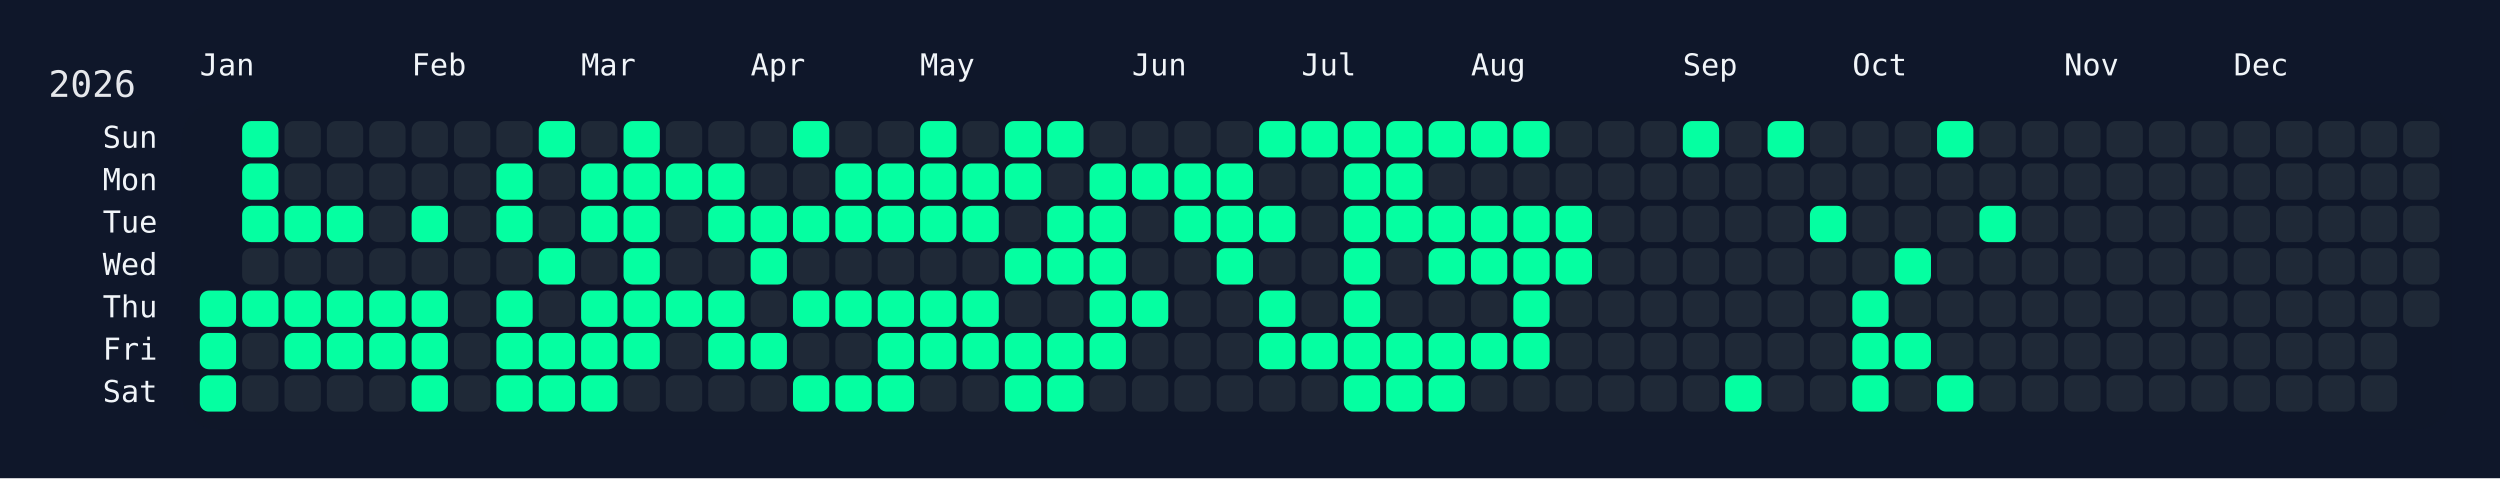
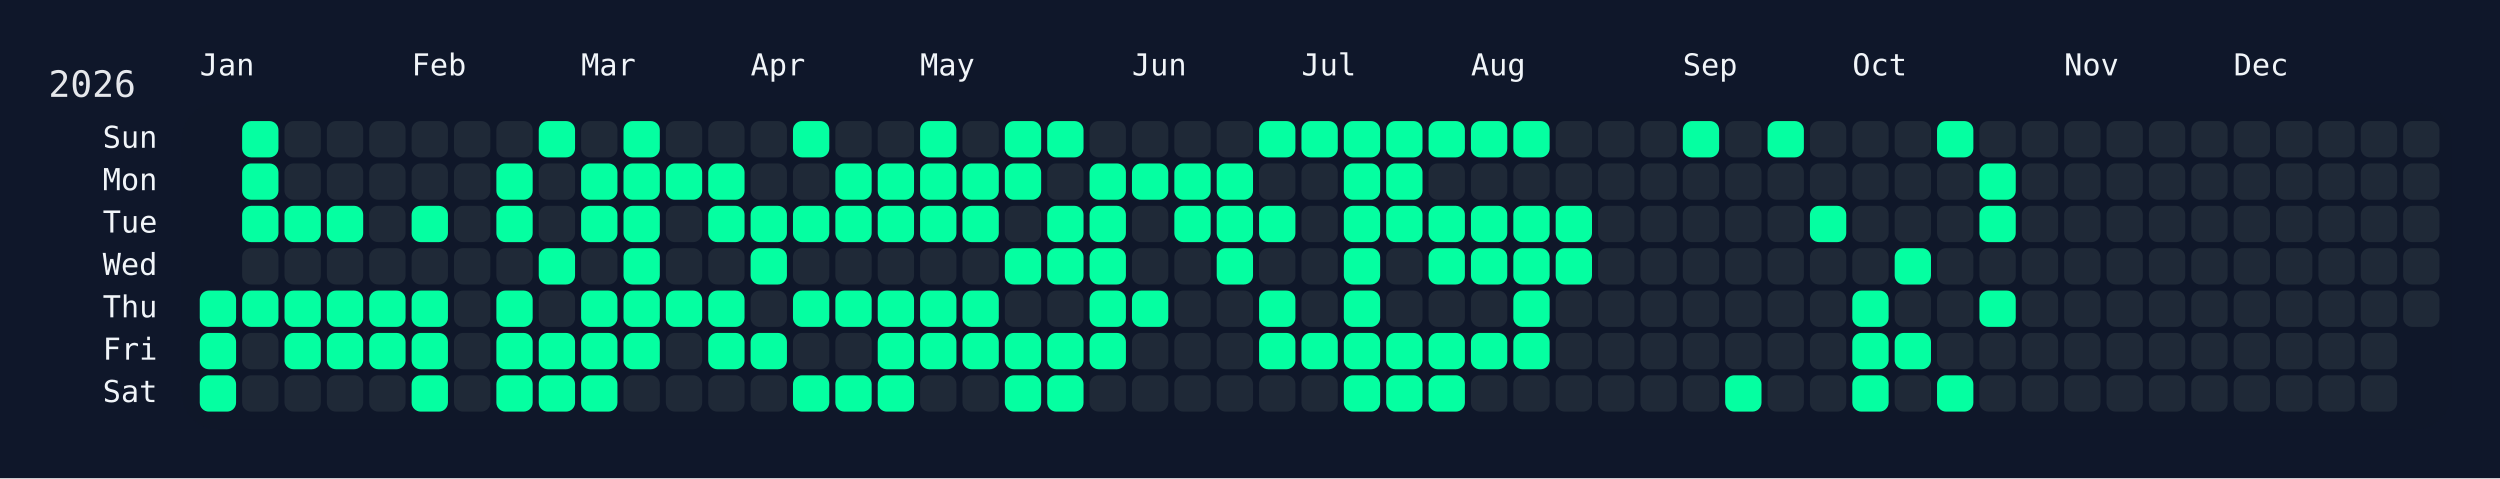
<svg xmlns="http://www.w3.org/2000/svg" width="826" height="158" viewBox="0 0 826 158">
  <rect width="826" height="158" fill="#0f172a" />
  <rect x="60" y="34" width="750" height="108" rx="12" ry="12" fill="rgba(15, 23, 42, 0.8)" />
  <text x="16" y="32" font-size="12" fill="#e5e7eb" font-family="JetBrains Mono, ui-monospace, SFMono-Regular, Menlo, Monaco, Consolas, monospace">2026</text>
  <text x="66" y="18" font-size="10" fill="#f1f5f9" font-family="JetBrains Mono, ui-monospace, SFMono-Regular, Menlo, Monaco, Consolas, monospace" dominant-baseline="hanging">Jan</text>
  <text x="136" y="18" font-size="10" fill="#f1f5f9" font-family="JetBrains Mono, ui-monospace, SFMono-Regular, Menlo, Monaco, Consolas, monospace" dominant-baseline="hanging">Feb</text>
  <text x="192" y="18" font-size="10" fill="#f1f5f9" font-family="JetBrains Mono, ui-monospace, SFMono-Regular, Menlo, Monaco, Consolas, monospace" dominant-baseline="hanging">Mar</text>
  <text x="248" y="18" font-size="10" fill="#f1f5f9" font-family="JetBrains Mono, ui-monospace, SFMono-Regular, Menlo, Monaco, Consolas, monospace" dominant-baseline="hanging">Apr</text>
  <text x="304" y="18" font-size="10" fill="#f1f5f9" font-family="JetBrains Mono, ui-monospace, SFMono-Regular, Menlo, Monaco, Consolas, monospace" dominant-baseline="hanging">May</text>
  <text x="374" y="18" font-size="10" fill="#f1f5f9" font-family="JetBrains Mono, ui-monospace, SFMono-Regular, Menlo, Monaco, Consolas, monospace" dominant-baseline="hanging">Jun</text>
  <text x="430" y="18" font-size="10" fill="#f1f5f9" font-family="JetBrains Mono, ui-monospace, SFMono-Regular, Menlo, Monaco, Consolas, monospace" dominant-baseline="hanging">Jul</text>
  <text x="486" y="18" font-size="10" fill="#f1f5f9" font-family="JetBrains Mono, ui-monospace, SFMono-Regular, Menlo, Monaco, Consolas, monospace" dominant-baseline="hanging">Aug</text>
  <text x="556" y="18" font-size="10" fill="#f1f5f9" font-family="JetBrains Mono, ui-monospace, SFMono-Regular, Menlo, Monaco, Consolas, monospace" dominant-baseline="hanging">Sep</text>
  <text x="612" y="18" font-size="10" fill="#f1f5f9" font-family="JetBrains Mono, ui-monospace, SFMono-Regular, Menlo, Monaco, Consolas, monospace" dominant-baseline="hanging">Oct</text>
  <text x="682" y="18" font-size="10" fill="#f1f5f9" font-family="JetBrains Mono, ui-monospace, SFMono-Regular, Menlo, Monaco, Consolas, monospace" dominant-baseline="hanging">Nov</text>
  <text x="738" y="18" font-size="10" fill="#f1f5f9" font-family="JetBrains Mono, ui-monospace, SFMono-Regular, Menlo, Monaco, Consolas, monospace" dominant-baseline="hanging">Dec</text>
  <text x="52" y="46.0" font-size="10" fill="#f1f5f9" font-family="JetBrains Mono, ui-monospace, SFMono-Regular, Menlo, Monaco, Consolas, monospace" text-anchor="end" dominant-baseline="middle">Sun</text>
  <text x="52" y="60.0" font-size="10" fill="#f1f5f9" font-family="JetBrains Mono, ui-monospace, SFMono-Regular, Menlo, Monaco, Consolas, monospace" text-anchor="end" dominant-baseline="middle">Mon</text>
  <text x="52" y="74.0" font-size="10" fill="#f1f5f9" font-family="JetBrains Mono, ui-monospace, SFMono-Regular, Menlo, Monaco, Consolas, monospace" text-anchor="end" dominant-baseline="middle">Tue</text>
  <text x="52" y="88.0" font-size="10" fill="#f1f5f9" font-family="JetBrains Mono, ui-monospace, SFMono-Regular, Menlo, Monaco, Consolas, monospace" text-anchor="end" dominant-baseline="middle">Wed</text>
  <text x="52" y="102.0" font-size="10" fill="#f1f5f9" font-family="JetBrains Mono, ui-monospace, SFMono-Regular, Menlo, Monaco, Consolas, monospace" text-anchor="end" dominant-baseline="middle">Thu</text>
  <text x="52" y="116.0" font-size="10" fill="#f1f5f9" font-family="JetBrains Mono, ui-monospace, SFMono-Regular, Menlo, Monaco, Consolas, monospace" text-anchor="end" dominant-baseline="middle">Fri</text>
  <text x="52" y="130.0" font-size="10" fill="#f1f5f9" font-family="JetBrains Mono, ui-monospace, SFMono-Regular, Menlo, Monaco, Consolas, monospace" text-anchor="end" dominant-baseline="middle">Sat</text>
  <g transform="translate(66,40)">
    <rect x="0" y="56" width="12" height="12" rx="3" ry="3" fill="#05ffa1" data-date="2026-01-01" />
    <rect x="0" y="70" width="12" height="12" rx="3" ry="3" fill="#05ffa1" data-date="2026-01-02" />
    <rect x="0" y="84" width="12" height="12" rx="3" ry="3" fill="#05ffa1" data-date="2026-01-03" />
    <rect x="14" y="0" width="12" height="12" rx="3" ry="3" fill="#05ffa1" data-date="2026-01-04" />
    <rect x="14" y="14" width="12" height="12" rx="3" ry="3" fill="#05ffa1" data-date="2026-01-05" />
    <rect x="14" y="28" width="12" height="12" rx="3" ry="3" fill="#05ffa1" data-date="2026-01-06" />
    <rect x="14" y="42" width="12" height="12" rx="3" ry="3" fill="#1f2937" data-date="2026-01-07" />
    <rect x="14" y="56" width="12" height="12" rx="3" ry="3" fill="#05ffa1" data-date="2026-01-08" />
    <rect x="14" y="70" width="12" height="12" rx="3" ry="3" fill="#1f2937" data-date="2026-01-09" />
    <rect x="14" y="84" width="12" height="12" rx="3" ry="3" fill="#1f2937" data-date="2026-01-10" />
    <rect x="28" y="0" width="12" height="12" rx="3" ry="3" fill="#1f2937" data-date="2026-01-11" />
    <rect x="28" y="14" width="12" height="12" rx="3" ry="3" fill="#1f2937" data-date="2026-01-12" />
    <rect x="28" y="28" width="12" height="12" rx="3" ry="3" fill="#05ffa1" data-date="2026-01-13" />
    <rect x="28" y="42" width="12" height="12" rx="3" ry="3" fill="#1f2937" data-date="2026-01-14" />
    <rect x="28" y="56" width="12" height="12" rx="3" ry="3" fill="#05ffa1" data-date="2026-01-15" />
    <rect x="28" y="70" width="12" height="12" rx="3" ry="3" fill="#05ffa1" data-date="2026-01-16" />
    <rect x="28" y="84" width="12" height="12" rx="3" ry="3" fill="#1f2937" data-date="2026-01-17" />
    <rect x="42" y="0" width="12" height="12" rx="3" ry="3" fill="#1f2937" data-date="2026-01-18" />
    <rect x="42" y="14" width="12" height="12" rx="3" ry="3" fill="#1f2937" data-date="2026-01-19" />
    <rect x="42" y="28" width="12" height="12" rx="3" ry="3" fill="#05ffa1" data-date="2026-01-20" />
    <rect x="42" y="42" width="12" height="12" rx="3" ry="3" fill="#1f2937" data-date="2026-01-21" />
    <rect x="42" y="56" width="12" height="12" rx="3" ry="3" fill="#05ffa1" data-date="2026-01-22" />
    <rect x="42" y="70" width="12" height="12" rx="3" ry="3" fill="#05ffa1" data-date="2026-01-23" />
    <rect x="42" y="84" width="12" height="12" rx="3" ry="3" fill="#1f2937" data-date="2026-01-24" />
    <rect x="56" y="0" width="12" height="12" rx="3" ry="3" fill="#1f2937" data-date="2026-01-25" />
    <rect x="56" y="14" width="12" height="12" rx="3" ry="3" fill="#1f2937" data-date="2026-01-26" />
    <rect x="56" y="28" width="12" height="12" rx="3" ry="3" fill="#1f2937" data-date="2026-01-27" />
    <rect x="56" y="42" width="12" height="12" rx="3" ry="3" fill="#1f2937" data-date="2026-01-28" />
    <rect x="56" y="56" width="12" height="12" rx="3" ry="3" fill="#05ffa1" data-date="2026-01-29" />
    <rect x="56" y="70" width="12" height="12" rx="3" ry="3" fill="#05ffa1" data-date="2026-01-30" />
    <rect x="56" y="84" width="12" height="12" rx="3" ry="3" fill="#1f2937" data-date="2026-01-31" />
    <rect x="70" y="0" width="12" height="12" rx="3" ry="3" fill="#1f2937" data-date="2026-02-01" />
    <rect x="70" y="14" width="12" height="12" rx="3" ry="3" fill="#1f2937" data-date="2026-02-02" />
    <rect x="70" y="28" width="12" height="12" rx="3" ry="3" fill="#05ffa1" data-date="2026-02-03" />
    <rect x="70" y="42" width="12" height="12" rx="3" ry="3" fill="#1f2937" data-date="2026-02-04" />
    <rect x="70" y="56" width="12" height="12" rx="3" ry="3" fill="#05ffa1" data-date="2026-02-05" />
    <rect x="70" y="70" width="12" height="12" rx="3" ry="3" fill="#05ffa1" data-date="2026-02-06" />
    <rect x="70" y="84" width="12" height="12" rx="3" ry="3" fill="#05ffa1" data-date="2026-02-07" />
    <rect x="84" y="0" width="12" height="12" rx="3" ry="3" fill="#1f2937" data-date="2026-02-08" />
    <rect x="84" y="14" width="12" height="12" rx="3" ry="3" fill="#1f2937" data-date="2026-02-09" />
    <rect x="84" y="28" width="12" height="12" rx="3" ry="3" fill="#1f2937" data-date="2026-02-10" />
    <rect x="84" y="42" width="12" height="12" rx="3" ry="3" fill="#1f2937" data-date="2026-02-11" />
    <rect x="84" y="56" width="12" height="12" rx="3" ry="3" fill="#1f2937" data-date="2026-02-12" />
    <rect x="84" y="70" width="12" height="12" rx="3" ry="3" fill="#1f2937" data-date="2026-02-13" />
    <rect x="84" y="84" width="12" height="12" rx="3" ry="3" fill="#1f2937" data-date="2026-02-14" />
    <rect x="98" y="0" width="12" height="12" rx="3" ry="3" fill="#1f2937" data-date="2026-02-15" />
    <rect x="98" y="14" width="12" height="12" rx="3" ry="3" fill="#05ffa1" data-date="2026-02-16" />
    <rect x="98" y="28" width="12" height="12" rx="3" ry="3" fill="#05ffa1" data-date="2026-02-17" />
    <rect x="98" y="42" width="12" height="12" rx="3" ry="3" fill="#1f2937" data-date="2026-02-18" />
    <rect x="98" y="56" width="12" height="12" rx="3" ry="3" fill="#05ffa1" data-date="2026-02-19" />
    <rect x="98" y="70" width="12" height="12" rx="3" ry="3" fill="#05ffa1" data-date="2026-02-20" />
    <rect x="98" y="84" width="12" height="12" rx="3" ry="3" fill="#05ffa1" data-date="2026-02-21" />
    <rect x="112" y="0" width="12" height="12" rx="3" ry="3" fill="#05ffa1" data-date="2026-02-22" />
    <rect x="112" y="14" width="12" height="12" rx="3" ry="3" fill="#1f2937" data-date="2026-02-23" />
    <rect x="112" y="28" width="12" height="12" rx="3" ry="3" fill="#1f2937" data-date="2026-02-24" />
    <rect x="112" y="42" width="12" height="12" rx="3" ry="3" fill="#05ffa1" data-date="2026-02-25" />
    <rect x="112" y="56" width="12" height="12" rx="3" ry="3" fill="#1f2937" data-date="2026-02-26" />
    <rect x="112" y="70" width="12" height="12" rx="3" ry="3" fill="#05ffa1" data-date="2026-02-27" />
    <rect x="112" y="84" width="12" height="12" rx="3" ry="3" fill="#05ffa1" data-date="2026-02-28" />
    <rect x="126" y="0" width="12" height="12" rx="3" ry="3" fill="#1f2937" data-date="2026-03-01" />
    <rect x="126" y="14" width="12" height="12" rx="3" ry="3" fill="#05ffa1" data-date="2026-03-02" />
    <rect x="126" y="28" width="12" height="12" rx="3" ry="3" fill="#05ffa1" data-date="2026-03-03" />
    <rect x="126" y="42" width="12" height="12" rx="3" ry="3" fill="#1f2937" data-date="2026-03-04" />
    <rect x="126" y="56" width="12" height="12" rx="3" ry="3" fill="#05ffa1" data-date="2026-03-05" />
    <rect x="126" y="70" width="12" height="12" rx="3" ry="3" fill="#05ffa1" data-date="2026-03-06" />
    <rect x="126" y="84" width="12" height="12" rx="3" ry="3" fill="#05ffa1" data-date="2026-03-07" />
    <rect x="140" y="0" width="12" height="12" rx="3" ry="3" fill="#05ffa1" data-date="2026-03-08" />
    <rect x="140" y="14" width="12" height="12" rx="3" ry="3" fill="#05ffa1" data-date="2026-03-09" />
    <rect x="140" y="28" width="12" height="12" rx="3" ry="3" fill="#05ffa1" data-date="2026-03-10" />
    <rect x="140" y="42" width="12" height="12" rx="3" ry="3" fill="#05ffa1" data-date="2026-03-11" />
    <rect x="140" y="56" width="12" height="12" rx="3" ry="3" fill="#05ffa1" data-date="2026-03-12" />
    <rect x="140" y="70" width="12" height="12" rx="3" ry="3" fill="#05ffa1" data-date="2026-03-13" />
    <rect x="140" y="84" width="12" height="12" rx="3" ry="3" fill="#1f2937" data-date="2026-03-14" />
    <rect x="154" y="0" width="12" height="12" rx="3" ry="3" fill="#1f2937" data-date="2026-03-15" />
    <rect x="154" y="14" width="12" height="12" rx="3" ry="3" fill="#05ffa1" data-date="2026-03-16" />
    <rect x="154" y="28" width="12" height="12" rx="3" ry="3" fill="#1f2937" data-date="2026-03-17" />
    <rect x="154" y="42" width="12" height="12" rx="3" ry="3" fill="#1f2937" data-date="2026-03-18" />
    <rect x="154" y="56" width="12" height="12" rx="3" ry="3" fill="#05ffa1" data-date="2026-03-19" />
    <rect x="154" y="70" width="12" height="12" rx="3" ry="3" fill="#1f2937" data-date="2026-03-20" />
    <rect x="154" y="84" width="12" height="12" rx="3" ry="3" fill="#1f2937" data-date="2026-03-21" />
    <rect x="168" y="0" width="12" height="12" rx="3" ry="3" fill="#1f2937" data-date="2026-03-22" />
    <rect x="168" y="14" width="12" height="12" rx="3" ry="3" fill="#05ffa1" data-date="2026-03-23" />
    <rect x="168" y="28" width="12" height="12" rx="3" ry="3" fill="#05ffa1" data-date="2026-03-24" />
    <rect x="168" y="42" width="12" height="12" rx="3" ry="3" fill="#1f2937" data-date="2026-03-25" />
    <rect x="168" y="56" width="12" height="12" rx="3" ry="3" fill="#05ffa1" data-date="2026-03-26" />
    <rect x="168" y="70" width="12" height="12" rx="3" ry="3" fill="#05ffa1" data-date="2026-03-27" />
    <rect x="168" y="84" width="12" height="12" rx="3" ry="3" fill="#1f2937" data-date="2026-03-28" />
    <rect x="182" y="0" width="12" height="12" rx="3" ry="3" fill="#1f2937" data-date="2026-03-29" />
    <rect x="182" y="14" width="12" height="12" rx="3" ry="3" fill="#1f2937" data-date="2026-03-30" />
    <rect x="182" y="28" width="12" height="12" rx="3" ry="3" fill="#05ffa1" data-date="2026-03-31" />
    <rect x="182" y="42" width="12" height="12" rx="3" ry="3" fill="#05ffa1" data-date="2026-04-01" />
    <rect x="182" y="56" width="12" height="12" rx="3" ry="3" fill="#1f2937" data-date="2026-04-02" />
    <rect x="182" y="70" width="12" height="12" rx="3" ry="3" fill="#05ffa1" data-date="2026-04-03" />
    <rect x="182" y="84" width="12" height="12" rx="3" ry="3" fill="#1f2937" data-date="2026-04-04" />
    <rect x="196" y="0" width="12" height="12" rx="3" ry="3" fill="#05ffa1" data-date="2026-04-05" />
    <rect x="196" y="14" width="12" height="12" rx="3" ry="3" fill="#1f2937" data-date="2026-04-06" />
    <rect x="196" y="28" width="12" height="12" rx="3" ry="3" fill="#05ffa1" data-date="2026-04-07" />
    <rect x="196" y="42" width="12" height="12" rx="3" ry="3" fill="#1f2937" data-date="2026-04-08" />
    <rect x="196" y="56" width="12" height="12" rx="3" ry="3" fill="#05ffa1" data-date="2026-04-09" />
    <rect x="196" y="70" width="12" height="12" rx="3" ry="3" fill="#1f2937" data-date="2026-04-10" />
    <rect x="196" y="84" width="12" height="12" rx="3" ry="3" fill="#05ffa1" data-date="2026-04-11" />
    <rect x="210" y="0" width="12" height="12" rx="3" ry="3" fill="#1f2937" data-date="2026-04-12" />
    <rect x="210" y="14" width="12" height="12" rx="3" ry="3" fill="#05ffa1" data-date="2026-04-13" />
    <rect x="210" y="28" width="12" height="12" rx="3" ry="3" fill="#05ffa1" data-date="2026-04-14" />
    <rect x="210" y="42" width="12" height="12" rx="3" ry="3" fill="#1f2937" data-date="2026-04-15" />
    <rect x="210" y="56" width="12" height="12" rx="3" ry="3" fill="#05ffa1" data-date="2026-04-16" />
    <rect x="210" y="70" width="12" height="12" rx="3" ry="3" fill="#1f2937" data-date="2026-04-17" />
    <rect x="210" y="84" width="12" height="12" rx="3" ry="3" fill="#05ffa1" data-date="2026-04-18" />
    <rect x="224" y="0" width="12" height="12" rx="3" ry="3" fill="#1f2937" data-date="2026-04-19" />
    <rect x="224" y="14" width="12" height="12" rx="3" ry="3" fill="#05ffa1" data-date="2026-04-20" />
    <rect x="224" y="28" width="12" height="12" rx="3" ry="3" fill="#05ffa1" data-date="2026-04-21" />
    <rect x="224" y="42" width="12" height="12" rx="3" ry="3" fill="#1f2937" data-date="2026-04-22" />
    <rect x="224" y="56" width="12" height="12" rx="3" ry="3" fill="#05ffa1" data-date="2026-04-23" />
    <rect x="224" y="70" width="12" height="12" rx="3" ry="3" fill="#05ffa1" data-date="2026-04-24" />
    <rect x="224" y="84" width="12" height="12" rx="3" ry="3" fill="#05ffa1" data-date="2026-04-25" />
    <rect x="238" y="0" width="12" height="12" rx="3" ry="3" fill="#05ffa1" data-date="2026-04-26" />
    <rect x="238" y="14" width="12" height="12" rx="3" ry="3" fill="#05ffa1" data-date="2026-04-27" />
    <rect x="238" y="28" width="12" height="12" rx="3" ry="3" fill="#05ffa1" data-date="2026-04-28" />
    <rect x="238" y="42" width="12" height="12" rx="3" ry="3" fill="#1f2937" data-date="2026-04-29" />
    <rect x="238" y="56" width="12" height="12" rx="3" ry="3" fill="#05ffa1" data-date="2026-04-30" />
    <rect x="238" y="70" width="12" height="12" rx="3" ry="3" fill="#05ffa1" data-date="2026-05-01" />
    <rect x="238" y="84" width="12" height="12" rx="3" ry="3" fill="#1f2937" data-date="2026-05-02" />
    <rect x="252" y="0" width="12" height="12" rx="3" ry="3" fill="#1f2937" data-date="2026-05-03" />
    <rect x="252" y="14" width="12" height="12" rx="3" ry="3" fill="#05ffa1" data-date="2026-05-04" />
    <rect x="252" y="28" width="12" height="12" rx="3" ry="3" fill="#05ffa1" data-date="2026-05-05" />
    <rect x="252" y="42" width="12" height="12" rx="3" ry="3" fill="#1f2937" data-date="2026-05-06" />
    <rect x="252" y="56" width="12" height="12" rx="3" ry="3" fill="#05ffa1" data-date="2026-05-07" />
    <rect x="252" y="70" width="12" height="12" rx="3" ry="3" fill="#05ffa1" data-date="2026-05-08" />
    <rect x="252" y="84" width="12" height="12" rx="3" ry="3" fill="#1f2937" data-date="2026-05-09" />
    <rect x="266" y="0" width="12" height="12" rx="3" ry="3" fill="#05ffa1" data-date="2026-05-10" />
    <rect x="266" y="14" width="12" height="12" rx="3" ry="3" fill="#05ffa1" data-date="2026-05-11" />
    <rect x="266" y="28" width="12" height="12" rx="3" ry="3" fill="#1f2937" data-date="2026-05-12" />
    <rect x="266" y="42" width="12" height="12" rx="3" ry="3" fill="#05ffa1" data-date="2026-05-13" />
    <rect x="266" y="56" width="12" height="12" rx="3" ry="3" fill="#1f2937" data-date="2026-05-14" />
    <rect x="266" y="70" width="12" height="12" rx="3" ry="3" fill="#05ffa1" data-date="2026-05-15" />
    <rect x="266" y="84" width="12" height="12" rx="3" ry="3" fill="#05ffa1" data-date="2026-05-16" />
    <rect x="280" y="0" width="12" height="12" rx="3" ry="3" fill="#05ffa1" data-date="2026-05-17" />
    <rect x="280" y="14" width="12" height="12" rx="3" ry="3" fill="#1f2937" data-date="2026-05-18" />
    <rect x="280" y="28" width="12" height="12" rx="3" ry="3" fill="#05ffa1" data-date="2026-05-19" />
    <rect x="280" y="42" width="12" height="12" rx="3" ry="3" fill="#05ffa1" data-date="2026-05-20" />
    <rect x="280" y="56" width="12" height="12" rx="3" ry="3" fill="#1f2937" data-date="2026-05-21" />
    <rect x="280" y="70" width="12" height="12" rx="3" ry="3" fill="#05ffa1" data-date="2026-05-22" />
    <rect x="280" y="84" width="12" height="12" rx="3" ry="3" fill="#05ffa1" data-date="2026-05-23" />
    <rect x="294" y="0" width="12" height="12" rx="3" ry="3" fill="#1f2937" data-date="2026-05-24" />
    <rect x="294" y="14" width="12" height="12" rx="3" ry="3" fill="#05ffa1" data-date="2026-05-25" />
    <rect x="294" y="28" width="12" height="12" rx="3" ry="3" fill="#05ffa1" data-date="2026-05-26" />
    <rect x="294" y="42" width="12" height="12" rx="3" ry="3" fill="#05ffa1" data-date="2026-05-27" />
    <rect x="294" y="56" width="12" height="12" rx="3" ry="3" fill="#05ffa1" data-date="2026-05-28" />
    <rect x="294" y="70" width="12" height="12" rx="3" ry="3" fill="#05ffa1" data-date="2026-05-29" />
    <rect x="294" y="84" width="12" height="12" rx="3" ry="3" fill="#1f2937" data-date="2026-05-30" />
    <rect x="308" y="0" width="12" height="12" rx="3" ry="3" fill="#1f2937" data-date="2026-05-31" />
    <rect x="308" y="14" width="12" height="12" rx="3" ry="3" fill="#05ffa1" data-date="2026-06-01" />
    <rect x="308" y="28" width="12" height="12" rx="3" ry="3" fill="#1f2937" data-date="2026-06-02" />
    <rect x="308" y="42" width="12" height="12" rx="3" ry="3" fill="#1f2937" data-date="2026-06-03" />
    <rect x="308" y="56" width="12" height="12" rx="3" ry="3" fill="#05ffa1" data-date="2026-06-04" />
    <rect x="308" y="70" width="12" height="12" rx="3" ry="3" fill="#1f2937" data-date="2026-06-05" />
    <rect x="308" y="84" width="12" height="12" rx="3" ry="3" fill="#1f2937" data-date="2026-06-06" />
    <rect x="322" y="0" width="12" height="12" rx="3" ry="3" fill="#1f2937" data-date="2026-06-07" />
    <rect x="322" y="14" width="12" height="12" rx="3" ry="3" fill="#05ffa1" data-date="2026-06-08" />
    <rect x="322" y="28" width="12" height="12" rx="3" ry="3" fill="#05ffa1" data-date="2026-06-09" />
    <rect x="322" y="42" width="12" height="12" rx="3" ry="3" fill="#1f2937" data-date="2026-06-10" />
    <rect x="322" y="56" width="12" height="12" rx="3" ry="3" fill="#1f2937" data-date="2026-06-11" />
    <rect x="322" y="70" width="12" height="12" rx="3" ry="3" fill="#1f2937" data-date="2026-06-12" />
    <rect x="322" y="84" width="12" height="12" rx="3" ry="3" fill="#1f2937" data-date="2026-06-13" />
    <rect x="336" y="0" width="12" height="12" rx="3" ry="3" fill="#1f2937" data-date="2026-06-14" />
    <rect x="336" y="14" width="12" height="12" rx="3" ry="3" fill="#05ffa1" data-date="2026-06-15" />
    <rect x="336" y="28" width="12" height="12" rx="3" ry="3" fill="#05ffa1" data-date="2026-06-16" />
    <rect x="336" y="42" width="12" height="12" rx="3" ry="3" fill="#05ffa1" data-date="2026-06-17" />
    <rect x="336" y="56" width="12" height="12" rx="3" ry="3" fill="#1f2937" data-date="2026-06-18" />
    <rect x="336" y="70" width="12" height="12" rx="3" ry="3" fill="#1f2937" data-date="2026-06-19" />
    <rect x="336" y="84" width="12" height="12" rx="3" ry="3" fill="#1f2937" data-date="2026-06-20" />
    <rect x="350" y="0" width="12" height="12" rx="3" ry="3" fill="#05ffa1" data-date="2026-06-21" />
    <rect x="350" y="14" width="12" height="12" rx="3" ry="3" fill="#1f2937" data-date="2026-06-22" />
    <rect x="350" y="28" width="12" height="12" rx="3" ry="3" fill="#05ffa1" data-date="2026-06-23" />
    <rect x="350" y="42" width="12" height="12" rx="3" ry="3" fill="#1f2937" data-date="2026-06-24" />
    <rect x="350" y="56" width="12" height="12" rx="3" ry="3" fill="#05ffa1" data-date="2026-06-25" />
    <rect x="350" y="70" width="12" height="12" rx="3" ry="3" fill="#05ffa1" data-date="2026-06-26" />
    <rect x="350" y="84" width="12" height="12" rx="3" ry="3" fill="#1f2937" data-date="2026-06-27" />
    <rect x="364" y="0" width="12" height="12" rx="3" ry="3" fill="#05ffa1" data-date="2026-06-28" />
    <rect x="364" y="14" width="12" height="12" rx="3" ry="3" fill="#1f2937" data-date="2026-06-29" />
    <rect x="364" y="28" width="12" height="12" rx="3" ry="3" fill="#1f2937" data-date="2026-06-30" />
    <rect x="364" y="42" width="12" height="12" rx="3" ry="3" fill="#1f2937" data-date="2026-07-01" />
    <rect x="364" y="56" width="12" height="12" rx="3" ry="3" fill="#1f2937" data-date="2026-07-02" />
    <rect x="364" y="70" width="12" height="12" rx="3" ry="3" fill="#05ffa1" data-date="2026-07-03" />
    <rect x="364" y="84" width="12" height="12" rx="3" ry="3" fill="#1f2937" data-date="2026-07-04" />
    <rect x="378" y="0" width="12" height="12" rx="3" ry="3" fill="#05ffa1" data-date="2026-07-05" />
    <rect x="378" y="14" width="12" height="12" rx="3" ry="3" fill="#05ffa1" data-date="2026-07-06" />
    <rect x="378" y="28" width="12" height="12" rx="3" ry="3" fill="#05ffa1" data-date="2026-07-07" />
    <rect x="378" y="42" width="12" height="12" rx="3" ry="3" fill="#05ffa1" data-date="2026-07-08" />
    <rect x="378" y="56" width="12" height="12" rx="3" ry="3" fill="#05ffa1" data-date="2026-07-09" />
    <rect x="378" y="70" width="12" height="12" rx="3" ry="3" fill="#05ffa1" data-date="2026-07-10" />
    <rect x="378" y="84" width="12" height="12" rx="3" ry="3" fill="#05ffa1" data-date="2026-07-11" />
    <rect x="392" y="0" width="12" height="12" rx="3" ry="3" fill="#05ffa1" data-date="2026-07-12" />
    <rect x="392" y="14" width="12" height="12" rx="3" ry="3" fill="#05ffa1" data-date="2026-07-13" />
    <rect x="392" y="28" width="12" height="12" rx="3" ry="3" fill="#05ffa1" data-date="2026-07-14" />
    <rect x="392" y="42" width="12" height="12" rx="3" ry="3" fill="#1f2937" data-date="2026-07-15" />
    <rect x="392" y="56" width="12" height="12" rx="3" ry="3" fill="#1f2937" data-date="2026-07-16" />
    <rect x="392" y="70" width="12" height="12" rx="3" ry="3" fill="#05ffa1" data-date="2026-07-17" />
    <rect x="392" y="84" width="12" height="12" rx="3" ry="3" fill="#05ffa1" data-date="2026-07-18" />
    <rect x="406" y="0" width="12" height="12" rx="3" ry="3" fill="#05ffa1" data-date="2026-07-19" />
    <rect x="406" y="14" width="12" height="12" rx="3" ry="3" fill="#1f2937" data-date="2026-07-20" />
    <rect x="406" y="28" width="12" height="12" rx="3" ry="3" fill="#05ffa1" data-date="2026-07-21" />
    <rect x="406" y="42" width="12" height="12" rx="3" ry="3" fill="#05ffa1" data-date="2026-07-22" />
    <rect x="406" y="56" width="12" height="12" rx="3" ry="3" fill="#1f2937" data-date="2026-07-23" />
    <rect x="406" y="70" width="12" height="12" rx="3" ry="3" fill="#05ffa1" data-date="2026-07-24" />
    <rect x="406" y="84" width="12" height="12" rx="3" ry="3" fill="#05ffa1" data-date="2026-07-25" />
    <rect x="420" y="0" width="12" height="12" rx="3" ry="3" fill="#05ffa1" data-date="2026-07-26" />
    <rect x="420" y="14" width="12" height="12" rx="3" ry="3" fill="#1f2937" data-date="2026-07-27" />
    <rect x="420" y="28" width="12" height="12" rx="3" ry="3" fill="#05ffa1" data-date="2026-07-28" />
    <rect x="420" y="42" width="12" height="12" rx="3" ry="3" fill="#05ffa1" data-date="2026-07-29" />
    <rect x="420" y="56" width="12" height="12" rx="3" ry="3" fill="#1f2937" data-date="2026-07-30" />
    <rect x="420" y="70" width="12" height="12" rx="3" ry="3" fill="#05ffa1" data-date="2026-07-31" />
    <rect x="420" y="84" width="12" height="12" rx="3" ry="3" fill="#1f2937" data-date="2026-08-01" />
    <rect x="434" y="0" width="12" height="12" rx="3" ry="3" fill="#05ffa1" data-date="2026-08-02" />
    <rect x="434" y="14" width="12" height="12" rx="3" ry="3" fill="#1f2937" data-date="2026-08-03" />
    <rect x="434" y="28" width="12" height="12" rx="3" ry="3" fill="#05ffa1" data-date="2026-08-04" />
    <rect x="434" y="42" width="12" height="12" rx="3" ry="3" fill="#05ffa1" data-date="2026-08-05" />
    <rect x="434" y="56" width="12" height="12" rx="3" ry="3" fill="#05ffa1" data-date="2026-08-06" />
    <rect x="434" y="70" width="12" height="12" rx="3" ry="3" fill="#05ffa1" data-date="2026-08-07" />
    <rect x="434" y="84" width="12" height="12" rx="3" ry="3" fill="#1f2937" data-date="2026-08-08" />
    <rect x="448" y="0" width="12" height="12" rx="3" ry="3" fill="#1f2937" data-date="2026-08-09" />
    <rect x="448" y="14" width="12" height="12" rx="3" ry="3" fill="#1f2937" data-date="2026-08-10" />
    <rect x="448" y="28" width="12" height="12" rx="3" ry="3" fill="#05ffa1" data-date="2026-08-11" />
    <rect x="448" y="42" width="12" height="12" rx="3" ry="3" fill="#05ffa1" data-date="2026-08-12" />
    <rect x="448" y="56" width="12" height="12" rx="3" ry="3" fill="#1f2937" data-date="2026-08-13" />
    <rect x="448" y="70" width="12" height="12" rx="3" ry="3" fill="#1f2937" data-date="2026-08-14" />
    <rect x="448" y="84" width="12" height="12" rx="3" ry="3" fill="#1f2937" data-date="2026-08-15" />
    <rect x="462" y="0" width="12" height="12" rx="3" ry="3" fill="#1f2937" data-date="2026-08-16" />
    <rect x="462" y="14" width="12" height="12" rx="3" ry="3" fill="#1f2937" data-date="2026-08-17" />
    <rect x="462" y="28" width="12" height="12" rx="3" ry="3" fill="#1f2937" data-date="2026-08-18" />
    <rect x="462" y="42" width="12" height="12" rx="3" ry="3" fill="#1f2937" data-date="2026-08-19" />
    <rect x="462" y="56" width="12" height="12" rx="3" ry="3" fill="#1f2937" data-date="2026-08-20" />
    <rect x="462" y="70" width="12" height="12" rx="3" ry="3" fill="#1f2937" data-date="2026-08-21" />
    <rect x="462" y="84" width="12" height="12" rx="3" ry="3" fill="#1f2937" data-date="2026-08-22" />
    <rect x="476" y="0" width="12" height="12" rx="3" ry="3" fill="#1f2937" data-date="2026-08-23" />
    <rect x="476" y="14" width="12" height="12" rx="3" ry="3" fill="#1f2937" data-date="2026-08-24" />
    <rect x="476" y="28" width="12" height="12" rx="3" ry="3" fill="#1f2937" data-date="2026-08-25" />
    <rect x="476" y="42" width="12" height="12" rx="3" ry="3" fill="#1f2937" data-date="2026-08-26" />
    <rect x="476" y="56" width="12" height="12" rx="3" ry="3" fill="#1f2937" data-date="2026-08-27" />
    <rect x="476" y="70" width="12" height="12" rx="3" ry="3" fill="#1f2937" data-date="2026-08-28" />
    <rect x="476" y="84" width="12" height="12" rx="3" ry="3" fill="#1f2937" data-date="2026-08-29" />
    <rect x="490" y="0" width="12" height="12" rx="3" ry="3" fill="#05ffa1" data-date="2026-08-30" />
    <rect x="490" y="14" width="12" height="12" rx="3" ry="3" fill="#1f2937" data-date="2026-08-31" />
    <rect x="490" y="28" width="12" height="12" rx="3" ry="3" fill="#1f2937" data-date="2026-09-01" />
    <rect x="490" y="42" width="12" height="12" rx="3" ry="3" fill="#1f2937" data-date="2026-09-02" />
    <rect x="490" y="56" width="12" height="12" rx="3" ry="3" fill="#1f2937" data-date="2026-09-03" />
    <rect x="490" y="70" width="12" height="12" rx="3" ry="3" fill="#1f2937" data-date="2026-09-04" />
    <rect x="490" y="84" width="12" height="12" rx="3" ry="3" fill="#1f2937" data-date="2026-09-05" />
    <rect x="504" y="0" width="12" height="12" rx="3" ry="3" fill="#1f2937" data-date="2026-09-06" />
    <rect x="504" y="14" width="12" height="12" rx="3" ry="3" fill="#1f2937" data-date="2026-09-07" />
    <rect x="504" y="28" width="12" height="12" rx="3" ry="3" fill="#1f2937" data-date="2026-09-08" />
    <rect x="504" y="42" width="12" height="12" rx="3" ry="3" fill="#1f2937" data-date="2026-09-09" />
    <rect x="504" y="56" width="12" height="12" rx="3" ry="3" fill="#1f2937" data-date="2026-09-10" />
    <rect x="504" y="70" width="12" height="12" rx="3" ry="3" fill="#1f2937" data-date="2026-09-11" />
    <rect x="504" y="84" width="12" height="12" rx="3" ry="3" fill="#05ffa1" data-date="2026-09-12" />
    <rect x="518" y="0" width="12" height="12" rx="3" ry="3" fill="#05ffa1" data-date="2026-09-13" />
    <rect x="518" y="14" width="12" height="12" rx="3" ry="3" fill="#1f2937" data-date="2026-09-14" />
    <rect x="518" y="28" width="12" height="12" rx="3" ry="3" fill="#1f2937" data-date="2026-09-15" />
    <rect x="518" y="42" width="12" height="12" rx="3" ry="3" fill="#1f2937" data-date="2026-09-16" />
    <rect x="518" y="56" width="12" height="12" rx="3" ry="3" fill="#1f2937" data-date="2026-09-17" />
    <rect x="518" y="70" width="12" height="12" rx="3" ry="3" fill="#1f2937" data-date="2026-09-18" />
    <rect x="518" y="84" width="12" height="12" rx="3" ry="3" fill="#1f2937" data-date="2026-09-19" />
    <rect x="532" y="0" width="12" height="12" rx="3" ry="3" fill="#1f2937" data-date="2026-09-20" />
    <rect x="532" y="14" width="12" height="12" rx="3" ry="3" fill="#1f2937" data-date="2026-09-21" />
    <rect x="532" y="28" width="12" height="12" rx="3" ry="3" fill="#05ffa1" data-date="2026-09-22" />
    <rect x="532" y="42" width="12" height="12" rx="3" ry="3" fill="#1f2937" data-date="2026-09-23" />
    <rect x="532" y="56" width="12" height="12" rx="3" ry="3" fill="#1f2937" data-date="2026-09-24" />
    <rect x="532" y="70" width="12" height="12" rx="3" ry="3" fill="#1f2937" data-date="2026-09-25" />
    <rect x="532" y="84" width="12" height="12" rx="3" ry="3" fill="#1f2937" data-date="2026-09-26" />
    <rect x="546" y="0" width="12" height="12" rx="3" ry="3" fill="#1f2937" data-date="2026-09-27" />
    <rect x="546" y="14" width="12" height="12" rx="3" ry="3" fill="#1f2937" data-date="2026-09-28" />
    <rect x="546" y="28" width="12" height="12" rx="3" ry="3" fill="#1f2937" data-date="2026-09-29" />
    <rect x="546" y="42" width="12" height="12" rx="3" ry="3" fill="#1f2937" data-date="2026-09-30" />
    <rect x="546" y="56" width="12" height="12" rx="3" ry="3" fill="#05ffa1" data-date="2026-10-01" />
    <rect x="546" y="70" width="12" height="12" rx="3" ry="3" fill="#05ffa1" data-date="2026-10-02" />
    <rect x="546" y="84" width="12" height="12" rx="3" ry="3" fill="#05ffa1" data-date="2026-10-03" />
    <rect x="560" y="0" width="12" height="12" rx="3" ry="3" fill="#1f2937" data-date="2026-10-04" />
    <rect x="560" y="14" width="12" height="12" rx="3" ry="3" fill="#1f2937" data-date="2026-10-05" />
    <rect x="560" y="28" width="12" height="12" rx="3" ry="3" fill="#1f2937" data-date="2026-10-06" />
    <rect x="560" y="42" width="12" height="12" rx="3" ry="3" fill="#05ffa1" data-date="2026-10-07" />
    <rect x="560" y="56" width="12" height="12" rx="3" ry="3" fill="#1f2937" data-date="2026-10-08" />
    <rect x="560" y="70" width="12" height="12" rx="3" ry="3" fill="#05ffa1" data-date="2026-10-09" />
    <rect x="560" y="84" width="12" height="12" rx="3" ry="3" fill="#1f2937" data-date="2026-10-10" />
    <rect x="574" y="0" width="12" height="12" rx="3" ry="3" fill="#05ffa1" data-date="2026-10-11" />
    <rect x="574" y="14" width="12" height="12" rx="3" ry="3" fill="#1f2937" data-date="2026-10-12" />
    <rect x="574" y="28" width="12" height="12" rx="3" ry="3" fill="#1f2937" data-date="2026-10-13" />
    <rect x="574" y="42" width="12" height="12" rx="3" ry="3" fill="#1f2937" data-date="2026-10-14" />
    <rect x="574" y="56" width="12" height="12" rx="3" ry="3" fill="#1f2937" data-date="2026-10-15" />
    <rect x="574" y="70" width="12" height="12" rx="3" ry="3" fill="#1f2937" data-date="2026-10-16" />
    <rect x="574" y="84" width="12" height="12" rx="3" ry="3" fill="#05ffa1" data-date="2026-10-17" />
    <rect x="588" y="0" width="12" height="12" rx="3" ry="3" fill="#1f2937" data-date="2026-10-18" />
-     <rect x="588" y="14" width="12" height="12" rx="3" ry="3" fill="#1f2937" data-date="2026-10-19" />
+     <rect x="588" y="14" width="12" height="12" rx="3" ry="3" fill="#05ffa1" data-date="2026-10-19" />
    <rect x="588" y="28" width="12" height="12" rx="3" ry="3" fill="#05ffa1" data-date="2026-10-20" />
    <rect x="588" y="42" width="12" height="12" rx="3" ry="3" fill="#1f2937" data-date="2026-10-21" />
-     <rect x="588" y="56" width="12" height="12" rx="3" ry="3" fill="#1f2937" data-date="2026-10-22" />
+     <rect x="588" y="56" width="12" height="12" rx="3" ry="3" fill="#05ffa1" data-date="2026-10-22" />
    <rect x="588" y="70" width="12" height="12" rx="3" ry="3" fill="#1f2937" data-date="2026-10-23" />
    <rect x="588" y="84" width="12" height="12" rx="3" ry="3" fill="#1f2937" data-date="2026-10-24" />
    <rect x="602" y="0" width="12" height="12" rx="3" ry="3" fill="#1f2937" data-date="2026-10-25" />
    <rect x="602" y="14" width="12" height="12" rx="3" ry="3" fill="#1f2937" data-date="2026-10-26" />
    <rect x="602" y="28" width="12" height="12" rx="3" ry="3" fill="#1f2937" data-date="2026-10-27" />
    <rect x="602" y="42" width="12" height="12" rx="3" ry="3" fill="#1f2937" data-date="2026-10-28" />
    <rect x="602" y="56" width="12" height="12" rx="3" ry="3" fill="#1f2937" data-date="2026-10-29" />
    <rect x="602" y="70" width="12" height="12" rx="3" ry="3" fill="#1f2937" data-date="2026-10-30" />
    <rect x="602" y="84" width="12" height="12" rx="3" ry="3" fill="#1f2937" data-date="2026-10-31" />
    <rect x="616" y="0" width="12" height="12" rx="3" ry="3" fill="#1f2937" data-date="2026-11-01" />
    <rect x="616" y="14" width="12" height="12" rx="3" ry="3" fill="#1f2937" data-date="2026-11-02" />
    <rect x="616" y="28" width="12" height="12" rx="3" ry="3" fill="#1f2937" data-date="2026-11-03" />
    <rect x="616" y="42" width="12" height="12" rx="3" ry="3" fill="#1f2937" data-date="2026-11-04" />
    <rect x="616" y="56" width="12" height="12" rx="3" ry="3" fill="#1f2937" data-date="2026-11-05" />
    <rect x="616" y="70" width="12" height="12" rx="3" ry="3" fill="#1f2937" data-date="2026-11-06" />
    <rect x="616" y="84" width="12" height="12" rx="3" ry="3" fill="#1f2937" data-date="2026-11-07" />
    <rect x="630" y="0" width="12" height="12" rx="3" ry="3" fill="#1f2937" data-date="2026-11-08" />
    <rect x="630" y="14" width="12" height="12" rx="3" ry="3" fill="#1f2937" data-date="2026-11-09" />
    <rect x="630" y="28" width="12" height="12" rx="3" ry="3" fill="#1f2937" data-date="2026-11-10" />
    <rect x="630" y="42" width="12" height="12" rx="3" ry="3" fill="#1f2937" data-date="2026-11-11" />
    <rect x="630" y="56" width="12" height="12" rx="3" ry="3" fill="#1f2937" data-date="2026-11-12" />
    <rect x="630" y="70" width="12" height="12" rx="3" ry="3" fill="#1f2937" data-date="2026-11-13" />
    <rect x="630" y="84" width="12" height="12" rx="3" ry="3" fill="#1f2937" data-date="2026-11-14" />
    <rect x="644" y="0" width="12" height="12" rx="3" ry="3" fill="#1f2937" data-date="2026-11-15" />
    <rect x="644" y="14" width="12" height="12" rx="3" ry="3" fill="#1f2937" data-date="2026-11-16" />
    <rect x="644" y="28" width="12" height="12" rx="3" ry="3" fill="#1f2937" data-date="2026-11-17" />
    <rect x="644" y="42" width="12" height="12" rx="3" ry="3" fill="#1f2937" data-date="2026-11-18" />
    <rect x="644" y="56" width="12" height="12" rx="3" ry="3" fill="#1f2937" data-date="2026-11-19" />
    <rect x="644" y="70" width="12" height="12" rx="3" ry="3" fill="#1f2937" data-date="2026-11-20" />
    <rect x="644" y="84" width="12" height="12" rx="3" ry="3" fill="#1f2937" data-date="2026-11-21" />
    <rect x="658" y="0" width="12" height="12" rx="3" ry="3" fill="#1f2937" data-date="2026-11-22" />
    <rect x="658" y="14" width="12" height="12" rx="3" ry="3" fill="#1f2937" data-date="2026-11-23" />
    <rect x="658" y="28" width="12" height="12" rx="3" ry="3" fill="#1f2937" data-date="2026-11-24" />
    <rect x="658" y="42" width="12" height="12" rx="3" ry="3" fill="#1f2937" data-date="2026-11-25" />
    <rect x="658" y="56" width="12" height="12" rx="3" ry="3" fill="#1f2937" data-date="2026-11-26" />
    <rect x="658" y="70" width="12" height="12" rx="3" ry="3" fill="#1f2937" data-date="2026-11-27" />
    <rect x="658" y="84" width="12" height="12" rx="3" ry="3" fill="#1f2937" data-date="2026-11-28" />
    <rect x="672" y="0" width="12" height="12" rx="3" ry="3" fill="#1f2937" data-date="2026-11-29" />
    <rect x="672" y="14" width="12" height="12" rx="3" ry="3" fill="#1f2937" data-date="2026-11-30" />
    <rect x="672" y="28" width="12" height="12" rx="3" ry="3" fill="#1f2937" data-date="2026-12-01" />
    <rect x="672" y="42" width="12" height="12" rx="3" ry="3" fill="#1f2937" data-date="2026-12-02" />
    <rect x="672" y="56" width="12" height="12" rx="3" ry="3" fill="#1f2937" data-date="2026-12-03" />
    <rect x="672" y="70" width="12" height="12" rx="3" ry="3" fill="#1f2937" data-date="2026-12-04" />
    <rect x="672" y="84" width="12" height="12" rx="3" ry="3" fill="#1f2937" data-date="2026-12-05" />
    <rect x="686" y="0" width="12" height="12" rx="3" ry="3" fill="#1f2937" data-date="2026-12-06" />
    <rect x="686" y="14" width="12" height="12" rx="3" ry="3" fill="#1f2937" data-date="2026-12-07" />
    <rect x="686" y="28" width="12" height="12" rx="3" ry="3" fill="#1f2937" data-date="2026-12-08" />
    <rect x="686" y="42" width="12" height="12" rx="3" ry="3" fill="#1f2937" data-date="2026-12-09" />
    <rect x="686" y="56" width="12" height="12" rx="3" ry="3" fill="#1f2937" data-date="2026-12-10" />
    <rect x="686" y="70" width="12" height="12" rx="3" ry="3" fill="#1f2937" data-date="2026-12-11" />
    <rect x="686" y="84" width="12" height="12" rx="3" ry="3" fill="#1f2937" data-date="2026-12-12" />
    <rect x="700" y="0" width="12" height="12" rx="3" ry="3" fill="#1f2937" data-date="2026-12-13" />
    <rect x="700" y="14" width="12" height="12" rx="3" ry="3" fill="#1f2937" data-date="2026-12-14" />
    <rect x="700" y="28" width="12" height="12" rx="3" ry="3" fill="#1f2937" data-date="2026-12-15" />
    <rect x="700" y="42" width="12" height="12" rx="3" ry="3" fill="#1f2937" data-date="2026-12-16" />
    <rect x="700" y="56" width="12" height="12" rx="3" ry="3" fill="#1f2937" data-date="2026-12-17" />
    <rect x="700" y="70" width="12" height="12" rx="3" ry="3" fill="#1f2937" data-date="2026-12-18" />
    <rect x="700" y="84" width="12" height="12" rx="3" ry="3" fill="#1f2937" data-date="2026-12-19" />
    <rect x="714" y="0" width="12" height="12" rx="3" ry="3" fill="#1f2937" data-date="2026-12-20" />
    <rect x="714" y="14" width="12" height="12" rx="3" ry="3" fill="#1f2937" data-date="2026-12-21" />
    <rect x="714" y="28" width="12" height="12" rx="3" ry="3" fill="#1f2937" data-date="2026-12-22" />
    <rect x="714" y="42" width="12" height="12" rx="3" ry="3" fill="#1f2937" data-date="2026-12-23" />
    <rect x="714" y="56" width="12" height="12" rx="3" ry="3" fill="#1f2937" data-date="2026-12-24" />
    <rect x="714" y="70" width="12" height="12" rx="3" ry="3" fill="#1f2937" data-date="2026-12-25" />
    <rect x="714" y="84" width="12" height="12" rx="3" ry="3" fill="#1f2937" data-date="2026-12-26" />
    <rect x="728" y="0" width="12" height="12" rx="3" ry="3" fill="#1f2937" data-date="2026-12-27" />
    <rect x="728" y="14" width="12" height="12" rx="3" ry="3" fill="#1f2937" data-date="2026-12-28" />
    <rect x="728" y="28" width="12" height="12" rx="3" ry="3" fill="#1f2937" data-date="2026-12-29" />
    <rect x="728" y="42" width="12" height="12" rx="3" ry="3" fill="#1f2937" data-date="2026-12-30" />
    <rect x="728" y="56" width="12" height="12" rx="3" ry="3" fill="#1f2937" data-date="2026-12-31" />
  </g>
</svg>
